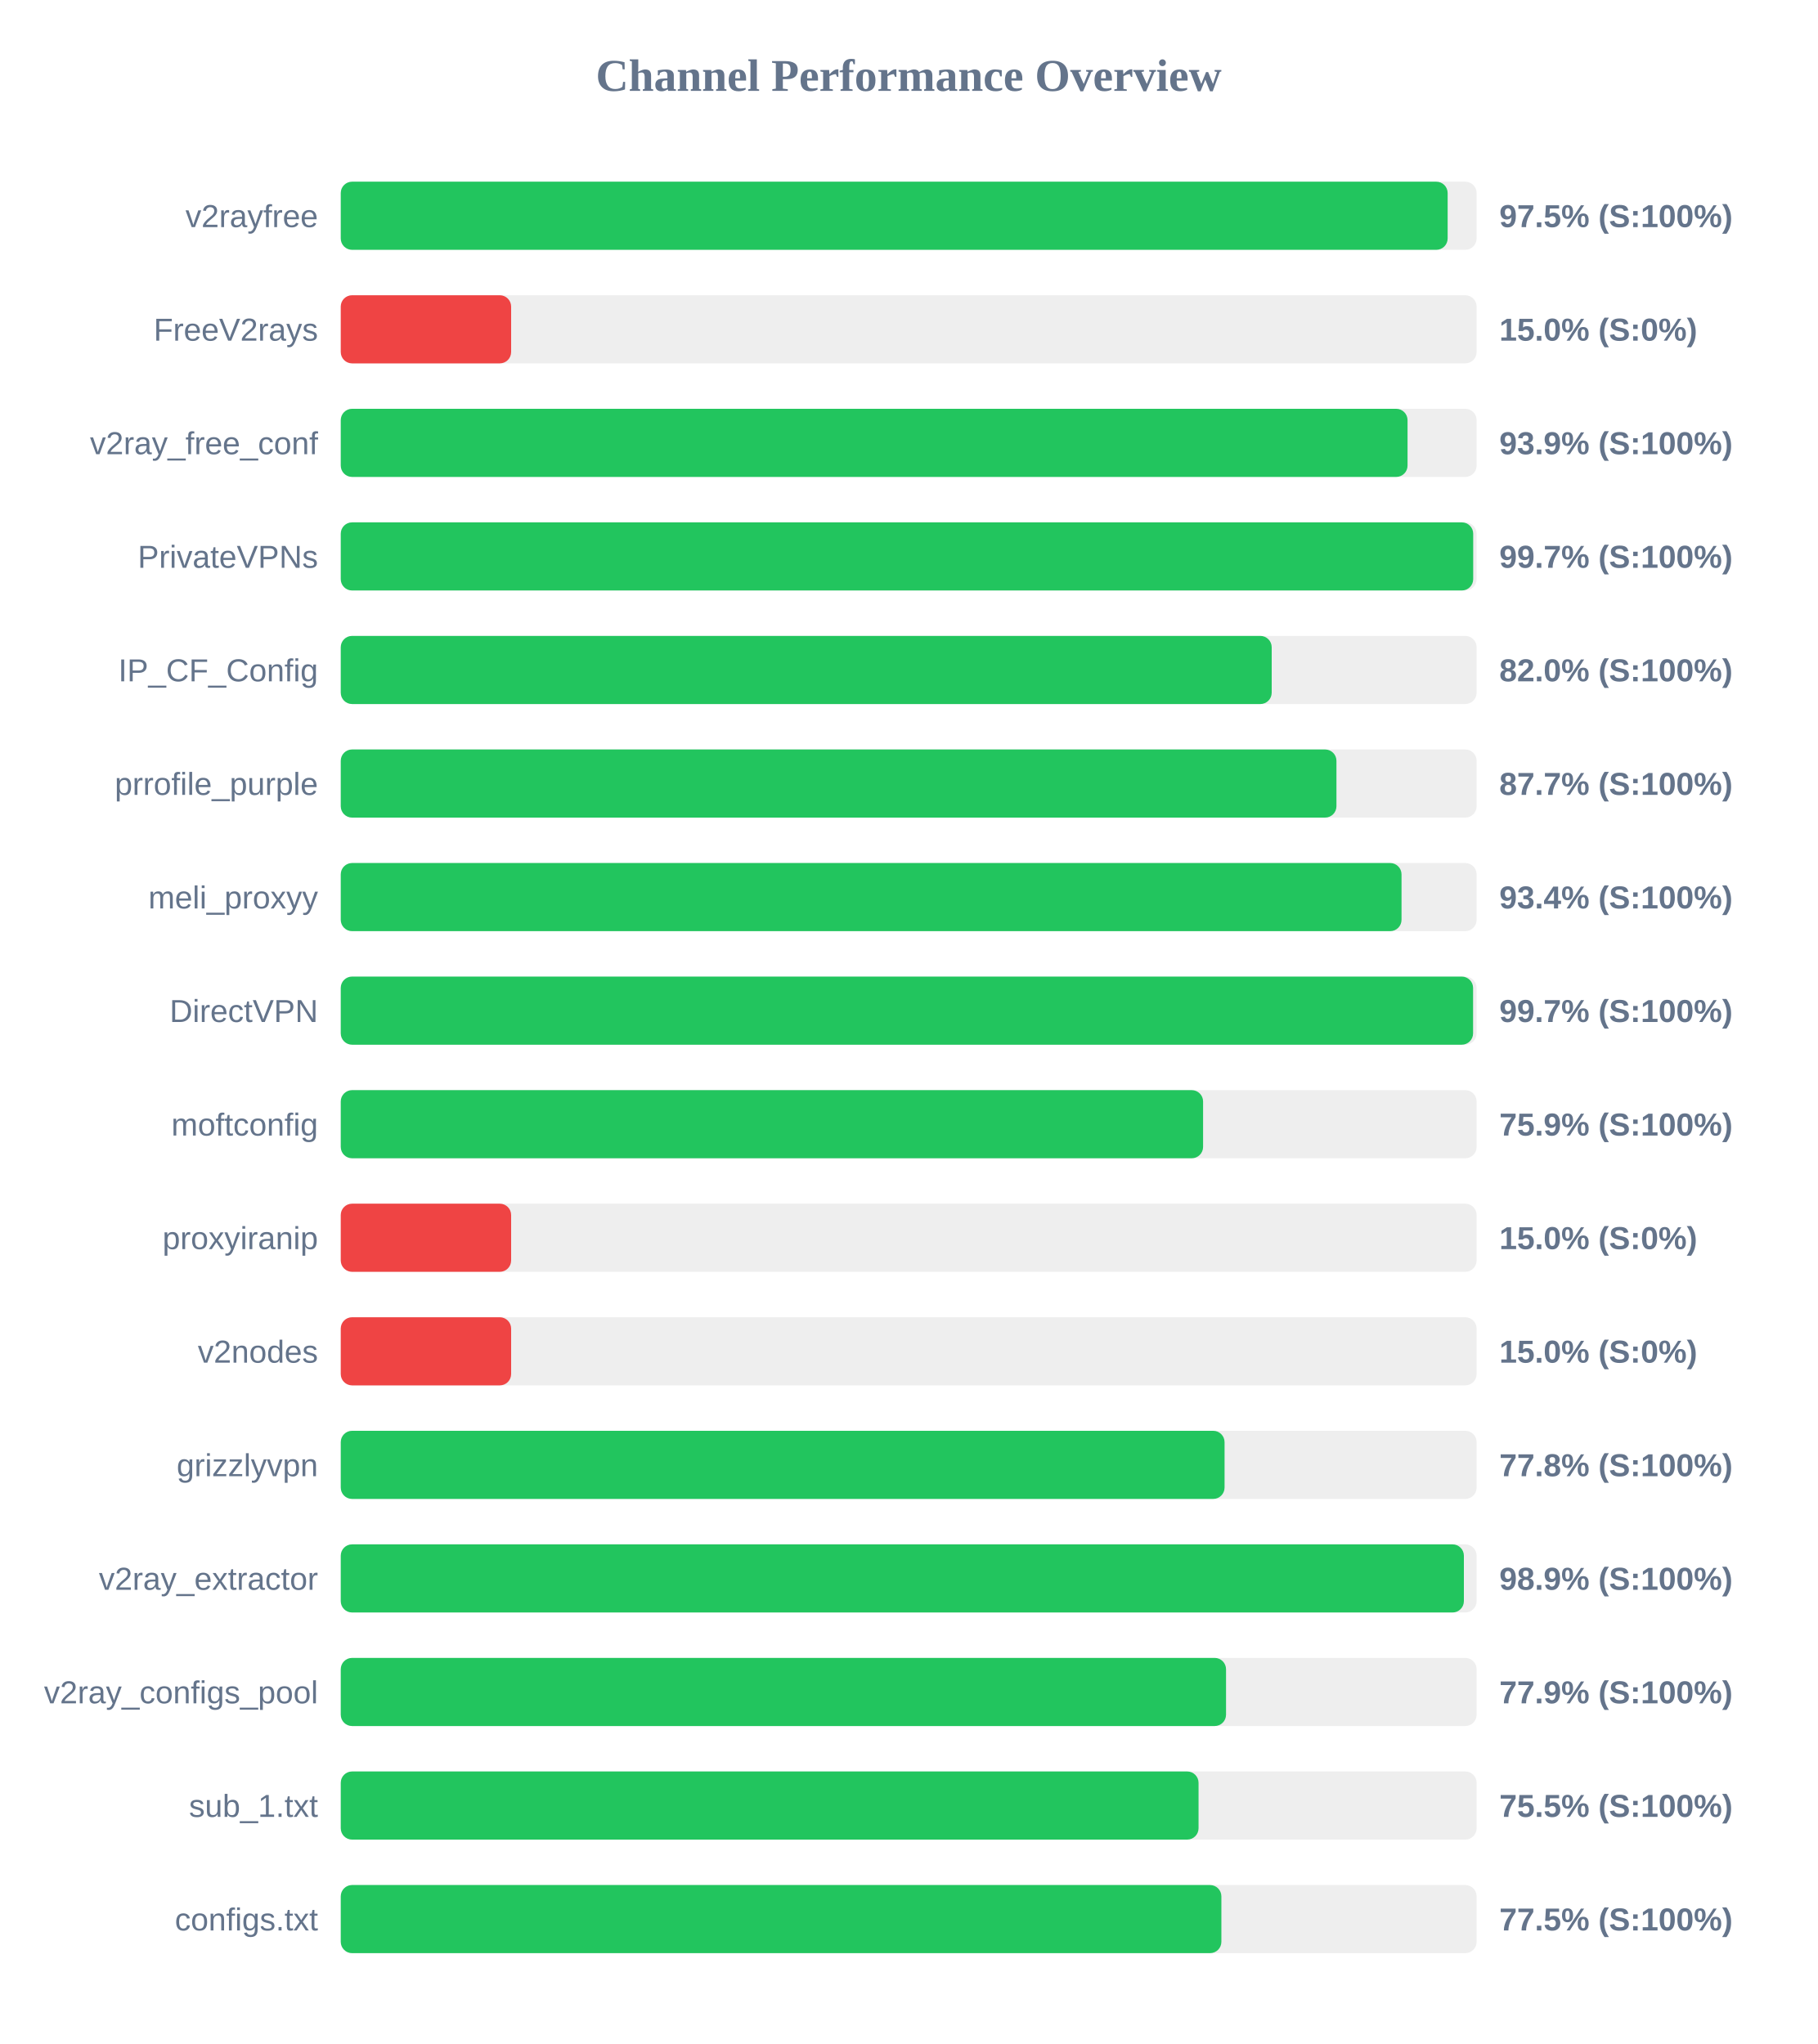
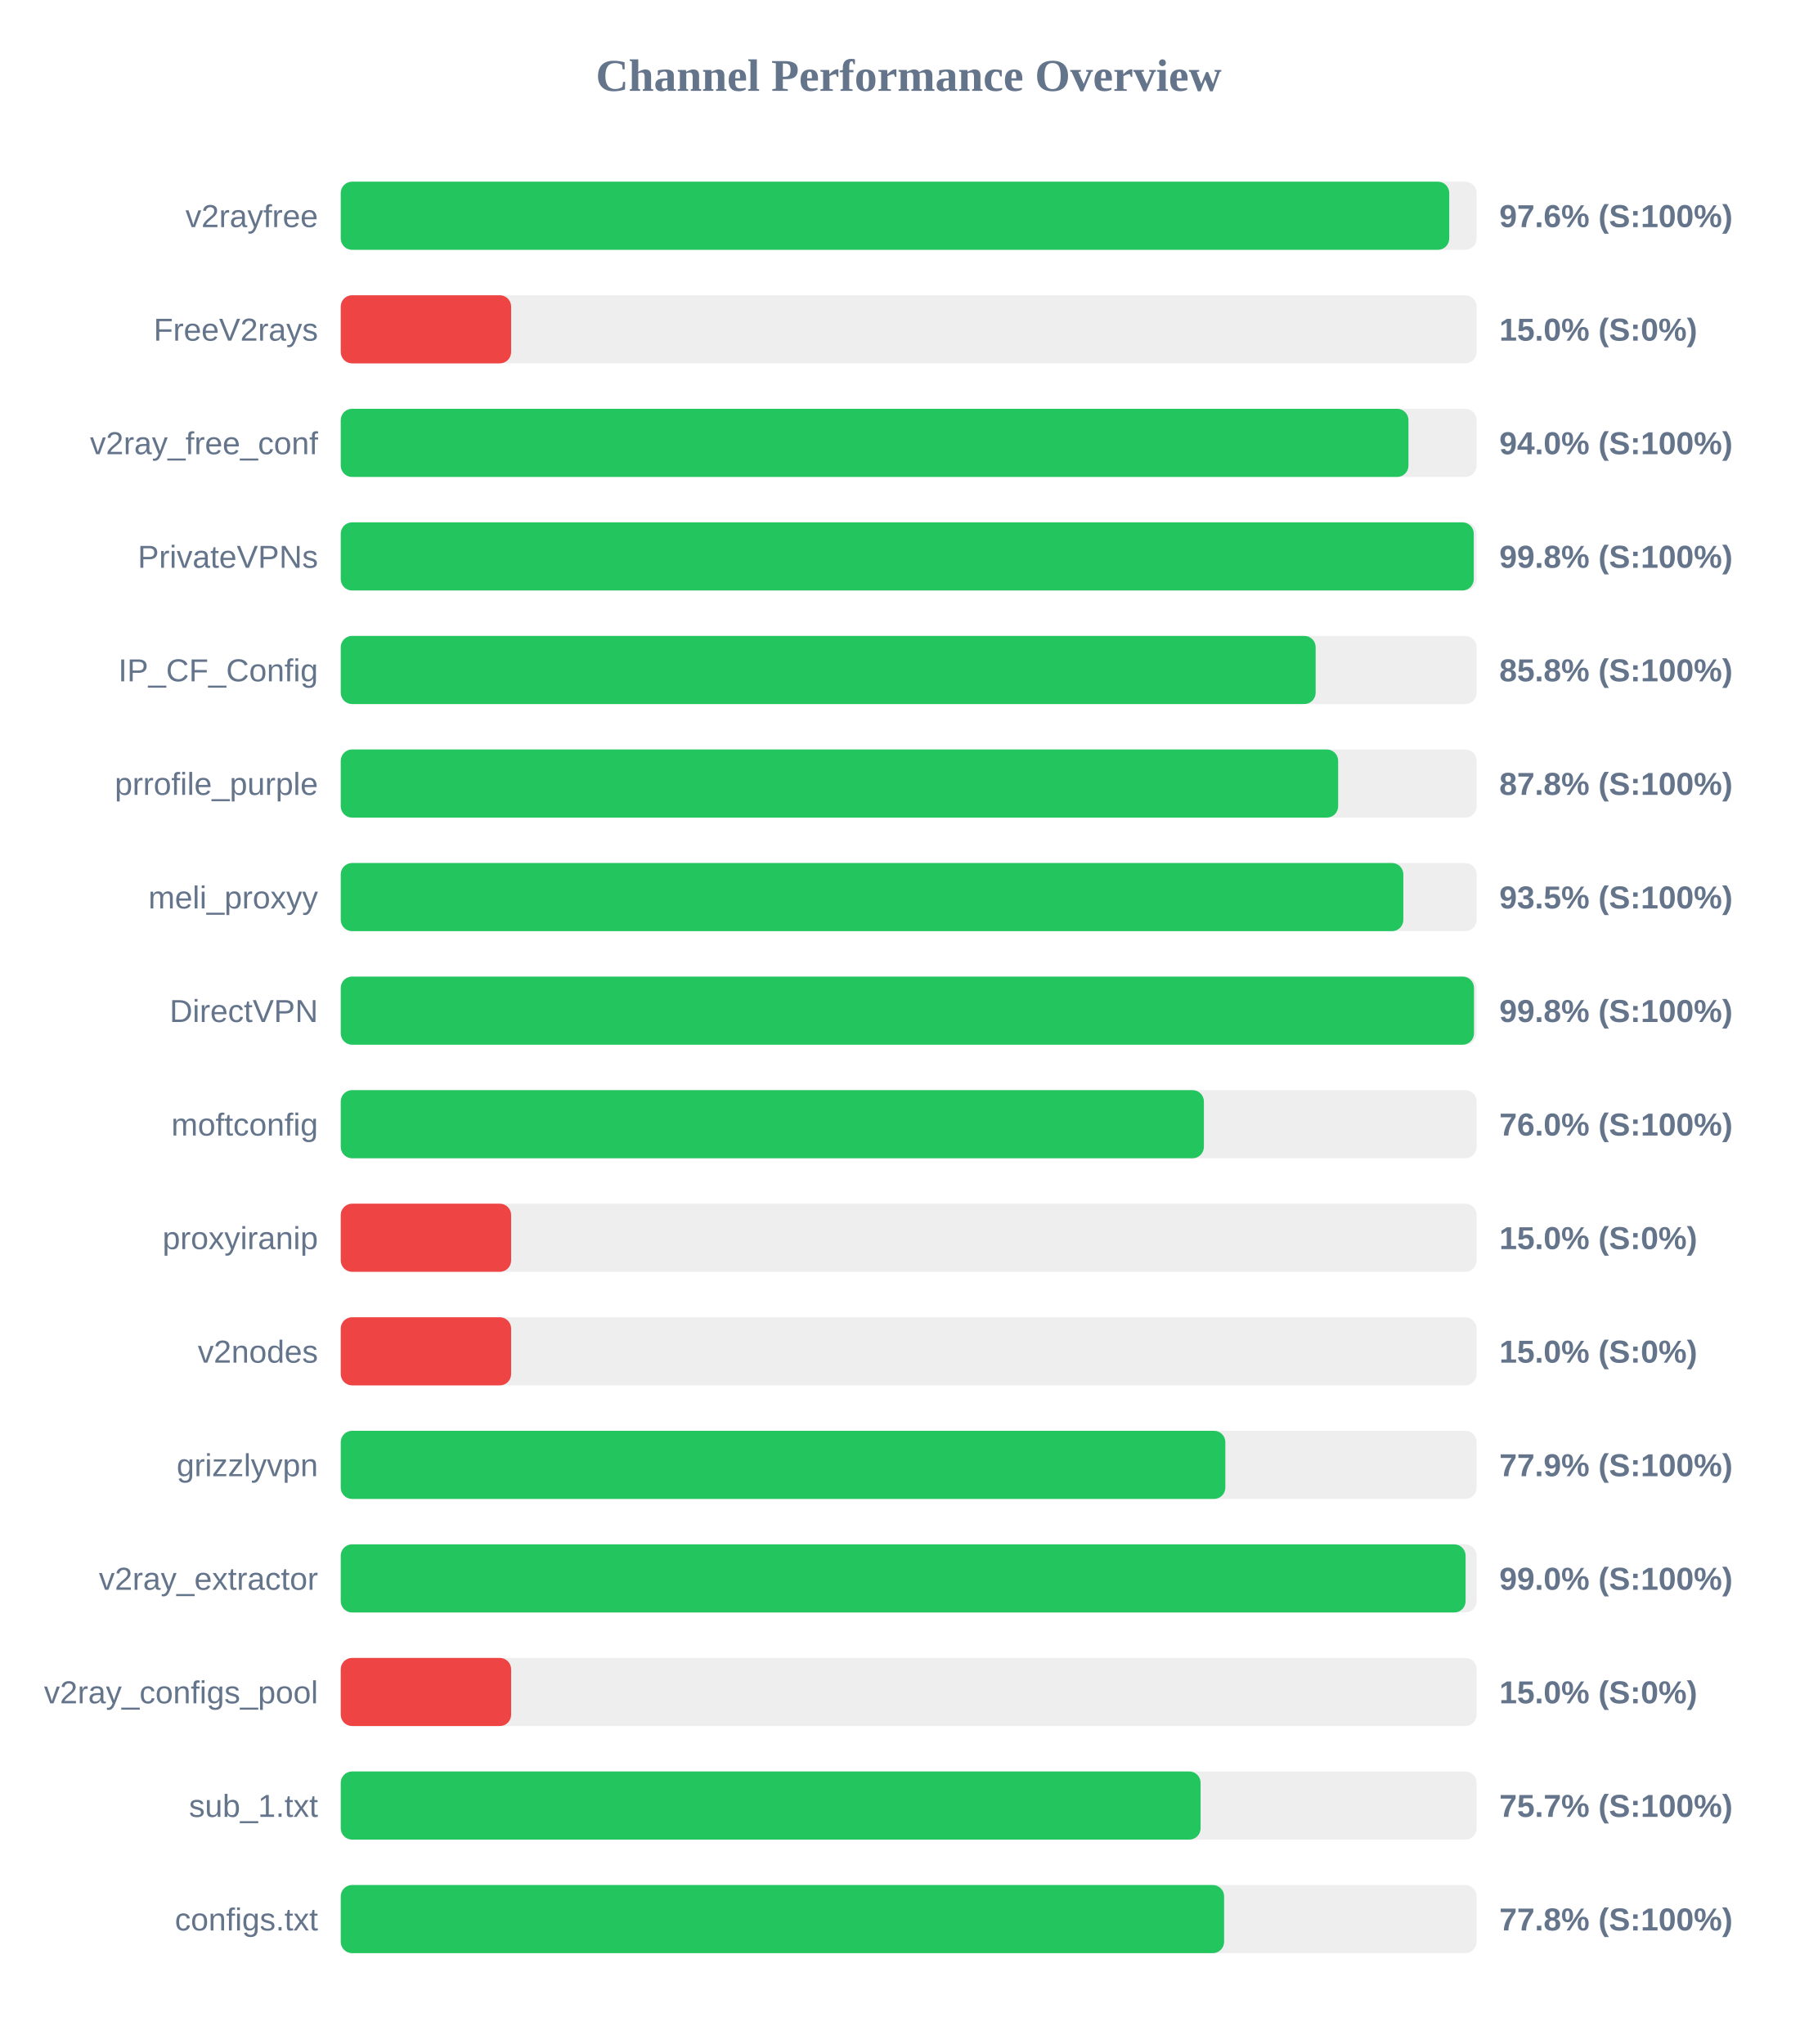
<svg xmlns="http://www.w3.org/2000/svg" width="800" height="900" version="1.1">
  <style>
        .row { font: 14px Arial; fill: #64748b; }
        .score { font: bold 14px Arial; fill: #64748b; }
    </style>
  <text x="400" y="40" text-anchor="middle" font-size="20px" font-weight="bold" fill="#64748b">Channel Performance Overview</text>
  <rect x="150" y="80" width="500" height="30" fill="#eee" rx="5" />
-   <rect x="150" y="80" width="487.25" height="30" fill="#22c55e" rx="5" />
+   <rect x="150" y="80" width="487.95" height="30" fill="#22c55e" rx="5" />
  <text x="140" y="100" text-anchor="end" class="row">v2rayfree</text>
-   <text x="660" y="100" text-anchor="start" class="score">97.5% (S:100%)</text>
+   <text x="660" y="100" text-anchor="start" class="score">97.6% (S:100%)</text>
  <rect x="150" y="130" width="500" height="30" fill="#eee" rx="5" />
  <rect x="150" y="130" width="75.0" height="30" fill="#ef4444" rx="5" />
  <text x="140" y="150" text-anchor="end" class="row">FreeV2rays</text>
  <text x="660" y="150" text-anchor="start" class="score">15.0% (S:0%)</text>
  <rect x="150" y="180" width="500" height="30" fill="#eee" rx="5" />
-   <rect x="150" y="180" width="469.6" height="30" fill="#22c55e" rx="5" />
+   <rect x="150" y="180" width="470.0" height="30" fill="#22c55e" rx="5" />
  <text x="140" y="200" text-anchor="end" class="row">v2ray_free_conf</text>
-   <text x="660" y="200" text-anchor="start" class="score">93.9% (S:100%)</text>
+   <text x="660" y="200" text-anchor="start" class="score">94.0% (S:100%)</text>
  <rect x="150" y="230" width="500" height="30" fill="#eee" rx="5" />
-   <rect x="150" y="230" width="498.5" height="30" fill="#22c55e" rx="5" />
+   <rect x="150" y="230" width="498.75" height="30" fill="#22c55e" rx="5" />
  <text x="140" y="250" text-anchor="end" class="row">PrivateVPNs</text>
-   <text x="660" y="250" text-anchor="start" class="score">99.7% (S:100%)</text>
+   <text x="660" y="250" text-anchor="start" class="score">99.8% (S:100%)</text>
  <rect x="150" y="280" width="500" height="30" fill="#eee" rx="5" />
-   <rect x="150" y="280" width="409.8" height="30" fill="#22c55e" rx="5" />
+   <rect x="150" y="280" width="429.15" height="30" fill="#22c55e" rx="5" />
  <text x="140" y="300" text-anchor="end" class="row">IP_CF_Config</text>
-   <text x="660" y="300" text-anchor="start" class="score">82.0% (S:100%)</text>
+   <text x="660" y="300" text-anchor="start" class="score">85.8% (S:100%)</text>
  <rect x="150" y="330" width="500" height="30" fill="#eee" rx="5" />
-   <rect x="150" y="330" width="438.3" height="30" fill="#22c55e" rx="5" />
+   <rect x="150" y="330" width="439.05" height="30" fill="#22c55e" rx="5" />
  <text x="140" y="350" text-anchor="end" class="row">prrofile_purple</text>
-   <text x="660" y="350" text-anchor="start" class="score">87.7% (S:100%)</text>
+   <text x="660" y="350" text-anchor="start" class="score">87.8% (S:100%)</text>
  <rect x="150" y="380" width="500" height="30" fill="#eee" rx="5" />
-   <rect x="150" y="380" width="466.95" height="30" fill="#22c55e" rx="5" />
+   <rect x="150" y="380" width="467.75" height="30" fill="#22c55e" rx="5" />
  <text x="140" y="400" text-anchor="end" class="row">meli_proxyy</text>
-   <text x="660" y="400" text-anchor="start" class="score">93.4% (S:100%)</text>
+   <text x="660" y="400" text-anchor="start" class="score">93.5% (S:100%)</text>
  <rect x="150" y="430" width="500" height="30" fill="#eee" rx="5" />
-   <rect x="150" y="430" width="498.45" height="30" fill="#22c55e" rx="5" />
+   <rect x="150" y="430" width="498.85" height="30" fill="#22c55e" rx="5" />
  <text x="140" y="450" text-anchor="end" class="row">DirectVPN</text>
-   <text x="660" y="450" text-anchor="start" class="score">99.7% (S:100%)</text>
+   <text x="660" y="450" text-anchor="start" class="score">99.8% (S:100%)</text>
  <rect x="150" y="480" width="500" height="30" fill="#eee" rx="5" />
-   <rect x="150" y="480" width="379.6" height="30" fill="#22c55e" rx="5" />
+   <rect x="150" y="480" width="379.95" height="30" fill="#22c55e" rx="5" />
  <text x="140" y="500" text-anchor="end" class="row">moftconfig</text>
-   <text x="660" y="500" text-anchor="start" class="score">75.9% (S:100%)</text>
+   <text x="660" y="500" text-anchor="start" class="score">76.0% (S:100%)</text>
  <rect x="150" y="530" width="500" height="30" fill="#eee" rx="5" />
  <rect x="150" y="530" width="75.0" height="30" fill="#ef4444" rx="5" />
  <text x="140" y="550" text-anchor="end" class="row">proxyiranip</text>
  <text x="660" y="550" text-anchor="start" class="score">15.0% (S:0%)</text>
  <rect x="150" y="580" width="500" height="30" fill="#eee" rx="5" />
  <rect x="150" y="580" width="75.0" height="30" fill="#ef4444" rx="5" />
  <text x="140" y="600" text-anchor="end" class="row">v2nodes</text>
  <text x="660" y="600" text-anchor="start" class="score">15.0% (S:0%)</text>
  <rect x="150" y="630" width="500" height="30" fill="#eee" rx="5" />
-   <rect x="150" y="630" width="389.05" height="30" fill="#22c55e" rx="5" />
+   <rect x="150" y="630" width="389.4" height="30" fill="#22c55e" rx="5" />
  <text x="140" y="650" text-anchor="end" class="row">grizzlyvpn</text>
-   <text x="660" y="650" text-anchor="start" class="score">77.8% (S:100%)</text>
+   <text x="660" y="650" text-anchor="start" class="score">77.9% (S:100%)</text>
  <rect x="150" y="680" width="500" height="30" fill="#eee" rx="5" />
-   <rect x="150" y="680" width="494.4" height="30" fill="#22c55e" rx="5" />
+   <rect x="150" y="680" width="495.15" height="30" fill="#22c55e" rx="5" />
  <text x="140" y="700" text-anchor="end" class="row">v2ray_extractor</text>
-   <text x="660" y="700" text-anchor="start" class="score">98.9% (S:100%)</text>
+   <text x="660" y="700" text-anchor="start" class="score">99.0% (S:100%)</text>
  <rect x="150" y="730" width="500" height="30" fill="#eee" rx="5" />
-   <rect x="150" y="730" width="389.7" height="30" fill="#22c55e" rx="5" />
+   <rect x="150" y="730" width="75.0" height="30" fill="#ef4444" rx="5" />
  <text x="140" y="750" text-anchor="end" class="row">v2ray_configs_pool</text>
-   <text x="660" y="750" text-anchor="start" class="score">77.9% (S:100%)</text>
+   <text x="660" y="750" text-anchor="start" class="score">15.0% (S:0%)</text>
  <rect x="150" y="780" width="500" height="30" fill="#eee" rx="5" />
-   <rect x="150" y="780" width="377.6" height="30" fill="#22c55e" rx="5" />
+   <rect x="150" y="780" width="378.5" height="30" fill="#22c55e" rx="5" />
  <text x="140" y="800" text-anchor="end" class="row">sub_1.txt</text>
-   <text x="660" y="800" text-anchor="start" class="score">75.5% (S:100%)</text>
+   <text x="660" y="800" text-anchor="start" class="score">75.7% (S:100%)</text>
  <rect x="150" y="830" width="500" height="30" fill="#eee" rx="5" />
-   <rect x="150" y="830" width="387.65" height="30" fill="#22c55e" rx="5" />
+   <rect x="150" y="830" width="388.85" height="30" fill="#22c55e" rx="5" />
  <text x="140" y="850" text-anchor="end" class="row">configs.txt</text>
-   <text x="660" y="850" text-anchor="start" class="score">77.5% (S:100%)</text>
+   <text x="660" y="850" text-anchor="start" class="score">77.8% (S:100%)</text>
</svg>
